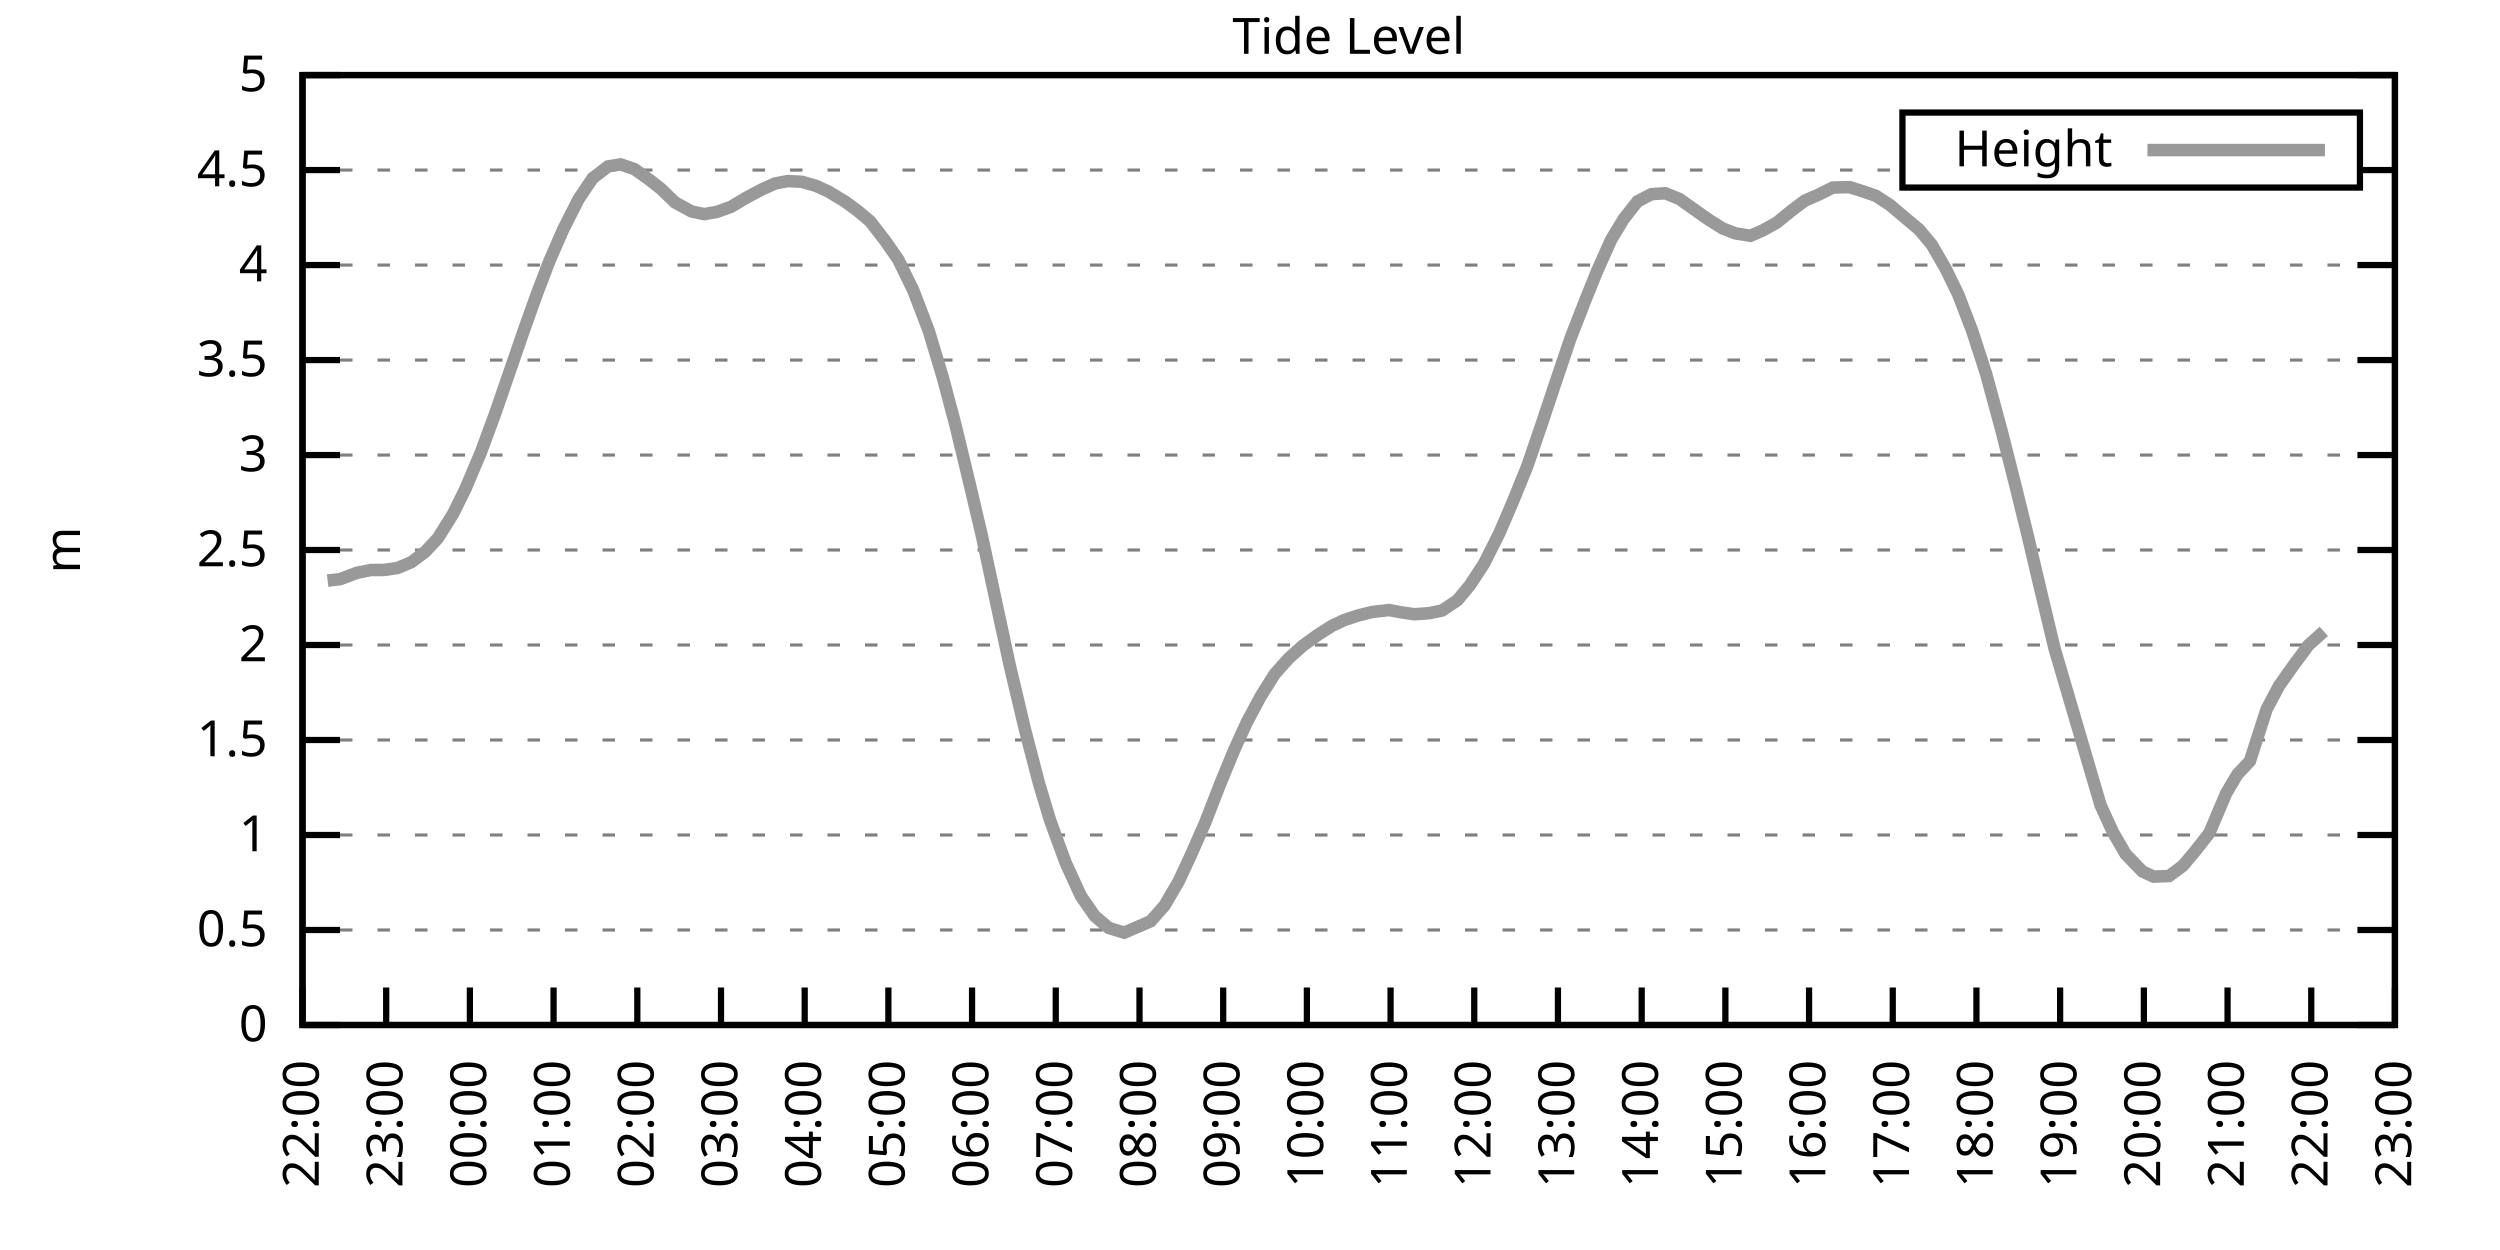
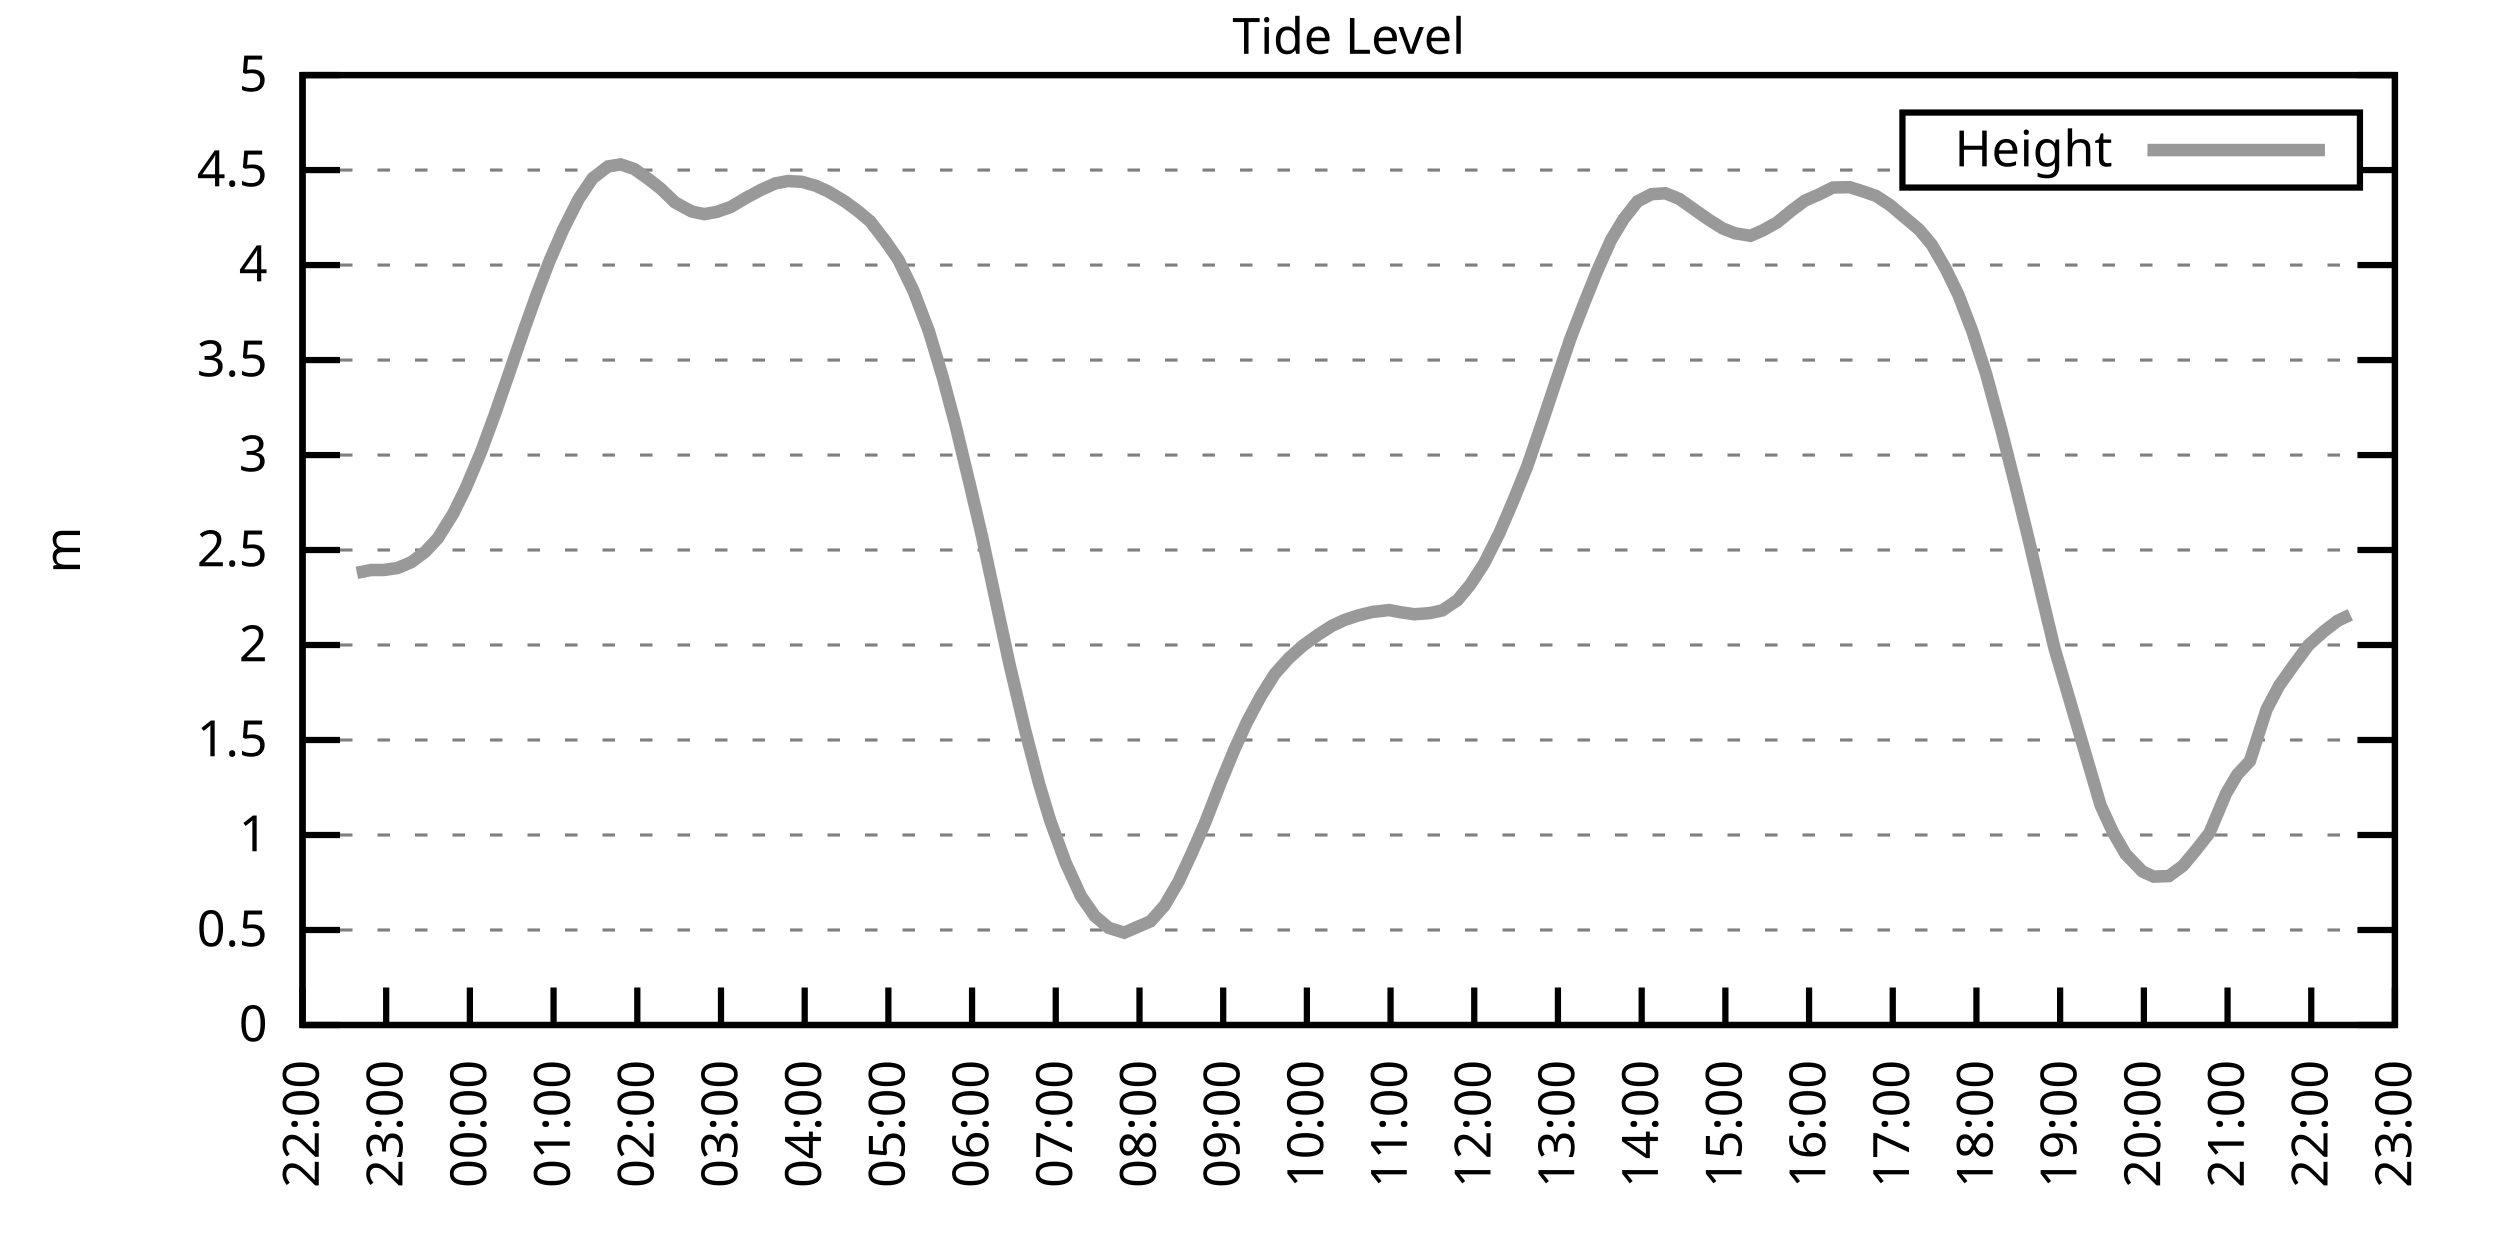
<svg xmlns="http://www.w3.org/2000/svg" xmlns:xlink="http://www.w3.org/1999/xlink" width="400" height="200" viewBox="0 0 400 200">
  <g id="gnuplot_canvas">
    <rect x="0" y="0" width="400" height="200" fill="none" />
    <defs>
      <circle id="gpDot" r="0.5" stroke-width="0.5" stroke="currentColor" />
      <path id="gpPt0" stroke-width="0.333" stroke="currentColor" d="M-1,0 h2 M0,-1 v2" />
      <path id="gpPt1" stroke-width="0.333" stroke="currentColor" d="M-1,-1 L1,1 M1,-1 L-1,1" />
      <path id="gpPt2" stroke-width="0.333" stroke="currentColor" d="M-1,0 L1,0 M0,-1 L0,1 M-1,-1 L1,1 M-1,1 L1,-1" />
      <rect id="gpPt3" stroke-width="0.333" stroke="currentColor" x="-1" y="-1" width="2" height="2" />
      <rect id="gpPt4" stroke-width="0.333" stroke="currentColor" fill="currentColor" x="-1" y="-1" width="2" height="2" />
      <circle id="gpPt5" stroke-width="0.333" stroke="currentColor" cx="0" cy="0" r="1" />
      <use xlink:href="#gpPt5" id="gpPt6" fill="currentColor" stroke="none" />
      <path id="gpPt7" stroke-width="0.333" stroke="currentColor" d="M0,-1.33 L-1.33,0.67 L1.33,0.67 z" />
      <use xlink:href="#gpPt7" id="gpPt8" fill="currentColor" stroke="none" />
      <use xlink:href="#gpPt7" id="gpPt9" stroke="currentColor" transform="rotate(180)" />
      <use xlink:href="#gpPt9" id="gpPt10" fill="currentColor" stroke="none" />
      <use xlink:href="#gpPt3" id="gpPt11" stroke="currentColor" transform="rotate(45)" />
      <use xlink:href="#gpPt11" id="gpPt12" fill="currentColor" stroke="none" />
      <path id="gpPt13" stroke-width="0.333" stroke="currentColor" d="M0,1.330 L1.265,0.411 L0.782,-1.067 L-0.782,-1.076 L-1.265,0.411 z" />
      <use xlink:href="#gpPt13" id="gpPt14" fill="currentColor" stroke="none" />
      <filter id="textbox" filterUnits="objectBoundingBox" x="0" y="0" height="1" width="1">
        <feFlood flood-color="white" flood-opacity="1" result="bgnd" />
        <feComposite in="SourceGraphic" in2="bgnd" operator="atop" />
      </filter>
      <filter id="greybox" filterUnits="objectBoundingBox" x="0" y="0" height="1" width="1">
        <feFlood flood-color="lightgrey" flood-opacity="1" result="grey" />
        <feComposite in="SourceGraphic" in2="grey" operator="atop" />
      </filter>
    </defs>
    <g fill="none" color="white" stroke="currentColor" stroke-width="1.00" stroke-linecap="butt" stroke-linejoin="miter">
</g>
    <g fill="none" color="black" stroke="currentColor" stroke-width="1.00" stroke-linecap="butt" stroke-linejoin="miter">
      <g stroke="none" shape-rendering="crispEdges">
        <polygon fill="rgb(255, 255, 255)" points="48.40,164.00 383.18,164.00 383.18,12.02 48.40,12.02 " />
      </g>
    </g>
    <g fill="none" color="black" stroke="currentColor" stroke-width="1.00" stroke-linecap="butt" stroke-linejoin="miter">
</g>
    <g fill="none" color="black" stroke="black" stroke-width="0.50" stroke-linecap="butt" stroke-linejoin="miter">
</g>
    <g fill="none" color="gray" stroke="currentColor" stroke-width="0.50" stroke-linecap="butt" stroke-linejoin="miter">
      <path stroke="gray" stroke-dasharray="2,4" class="gridline" d="M48.40,164.00 L383.19,164.00  " />
    </g>
    <g fill="none" color="gray" stroke="gray" stroke-width="1.00" stroke-linecap="butt" stroke-linejoin="miter">
</g>
    <g fill="none" color="black" stroke="currentColor" stroke-width="1.00" stroke-linecap="butt" stroke-linejoin="miter">
      <path stroke="black" d="M48.40,164.00 L54.40,164.00 M383.19,164.00 L377.19,164.00  " />
      <g transform="translate(42.80,166.60)" stroke="none" fill="black" font-family="Sans" font-size="8.00" text-anchor="end">
        <text>
          <tspan font-family="Sans"> 0</tspan>
        </text>
      </g>
    </g>
    <g fill="none" color="black" stroke="currentColor" stroke-width="1.00" stroke-linecap="butt" stroke-linejoin="miter">
</g>
    <g fill="none" color="black" stroke="black" stroke-width="0.50" stroke-linecap="butt" stroke-linejoin="miter">
</g>
    <g fill="none" color="gray" stroke="currentColor" stroke-width="0.50" stroke-linecap="butt" stroke-linejoin="miter">
      <path stroke="gray" stroke-dasharray="2,4" class="gridline" d="M48.40,148.80 L383.19,148.80  " />
    </g>
    <g fill="none" color="gray" stroke="gray" stroke-width="1.00" stroke-linecap="butt" stroke-linejoin="miter">
</g>
    <g fill="none" color="black" stroke="currentColor" stroke-width="1.00" stroke-linecap="butt" stroke-linejoin="miter">
      <path stroke="black" d="M48.40,148.80 L54.40,148.80 M383.19,148.80 L377.19,148.80  " />
      <g transform="translate(42.80,151.40)" stroke="none" fill="black" font-family="Sans" font-size="8.00" text-anchor="end">
        <text>
          <tspan font-family="Sans"> 0.5</tspan>
        </text>
      </g>
    </g>
    <g fill="none" color="black" stroke="currentColor" stroke-width="1.00" stroke-linecap="butt" stroke-linejoin="miter">
</g>
    <g fill="none" color="black" stroke="black" stroke-width="0.50" stroke-linecap="butt" stroke-linejoin="miter">
</g>
    <g fill="none" color="gray" stroke="currentColor" stroke-width="0.50" stroke-linecap="butt" stroke-linejoin="miter">
      <path stroke="gray" stroke-dasharray="2,4" class="gridline" d="M48.40,133.60 L383.19,133.60  " />
    </g>
    <g fill="none" color="gray" stroke="gray" stroke-width="1.00" stroke-linecap="butt" stroke-linejoin="miter">
</g>
    <g fill="none" color="black" stroke="currentColor" stroke-width="1.00" stroke-linecap="butt" stroke-linejoin="miter">
      <path stroke="black" d="M48.40,133.60 L54.40,133.60 M383.19,133.60 L377.19,133.60  " />
      <g transform="translate(42.80,136.20)" stroke="none" fill="black" font-family="Sans" font-size="8.00" text-anchor="end">
        <text>
          <tspan font-family="Sans"> 1</tspan>
        </text>
      </g>
    </g>
    <g fill="none" color="black" stroke="currentColor" stroke-width="1.00" stroke-linecap="butt" stroke-linejoin="miter">
</g>
    <g fill="none" color="black" stroke="black" stroke-width="0.50" stroke-linecap="butt" stroke-linejoin="miter">
</g>
    <g fill="none" color="gray" stroke="currentColor" stroke-width="0.50" stroke-linecap="butt" stroke-linejoin="miter">
      <path stroke="gray" stroke-dasharray="2,4" class="gridline" d="M48.40,118.40 L383.19,118.40  " />
    </g>
    <g fill="none" color="gray" stroke="gray" stroke-width="1.00" stroke-linecap="butt" stroke-linejoin="miter">
</g>
    <g fill="none" color="black" stroke="currentColor" stroke-width="1.00" stroke-linecap="butt" stroke-linejoin="miter">
      <path stroke="black" d="M48.40,118.40 L54.40,118.40 M383.19,118.40 L377.19,118.40  " />
      <g transform="translate(42.80,121.00)" stroke="none" fill="black" font-family="Sans" font-size="8.00" text-anchor="end">
        <text>
          <tspan font-family="Sans"> 1.5</tspan>
        </text>
      </g>
    </g>
    <g fill="none" color="black" stroke="currentColor" stroke-width="1.00" stroke-linecap="butt" stroke-linejoin="miter">
</g>
    <g fill="none" color="black" stroke="black" stroke-width="0.50" stroke-linecap="butt" stroke-linejoin="miter">
</g>
    <g fill="none" color="gray" stroke="currentColor" stroke-width="0.50" stroke-linecap="butt" stroke-linejoin="miter">
      <path stroke="gray" stroke-dasharray="2,4" class="gridline" d="M48.40,103.20 L383.19,103.20  " />
    </g>
    <g fill="none" color="gray" stroke="gray" stroke-width="1.00" stroke-linecap="butt" stroke-linejoin="miter">
</g>
    <g fill="none" color="black" stroke="currentColor" stroke-width="1.00" stroke-linecap="butt" stroke-linejoin="miter">
      <path stroke="black" d="M48.40,103.20 L54.40,103.20 M383.19,103.20 L377.19,103.20  " />
      <g transform="translate(42.80,105.80)" stroke="none" fill="black" font-family="Sans" font-size="8.00" text-anchor="end">
        <text>
          <tspan font-family="Sans"> 2</tspan>
        </text>
      </g>
    </g>
    <g fill="none" color="black" stroke="currentColor" stroke-width="1.00" stroke-linecap="butt" stroke-linejoin="miter">
</g>
    <g fill="none" color="black" stroke="black" stroke-width="0.50" stroke-linecap="butt" stroke-linejoin="miter">
</g>
    <g fill="none" color="gray" stroke="currentColor" stroke-width="0.50" stroke-linecap="butt" stroke-linejoin="miter">
      <path stroke="gray" stroke-dasharray="2,4" class="gridline" d="M48.40,88.00 L383.19,88.00  " />
    </g>
    <g fill="none" color="gray" stroke="gray" stroke-width="1.00" stroke-linecap="butt" stroke-linejoin="miter">
</g>
    <g fill="none" color="black" stroke="currentColor" stroke-width="1.00" stroke-linecap="butt" stroke-linejoin="miter">
      <path stroke="black" d="M48.40,88.00 L54.40,88.00 M383.19,88.00 L377.19,88.00  " />
      <g transform="translate(42.80,90.60)" stroke="none" fill="black" font-family="Sans" font-size="8.00" text-anchor="end">
        <text>
          <tspan font-family="Sans"> 2.5</tspan>
        </text>
      </g>
    </g>
    <g fill="none" color="black" stroke="currentColor" stroke-width="1.00" stroke-linecap="butt" stroke-linejoin="miter">
</g>
    <g fill="none" color="black" stroke="black" stroke-width="0.50" stroke-linecap="butt" stroke-linejoin="miter">
</g>
    <g fill="none" color="gray" stroke="currentColor" stroke-width="0.50" stroke-linecap="butt" stroke-linejoin="miter">
      <path stroke="gray" stroke-dasharray="2,4" class="gridline" d="M48.40,72.81 L383.19,72.81  " />
    </g>
    <g fill="none" color="gray" stroke="gray" stroke-width="1.00" stroke-linecap="butt" stroke-linejoin="miter">
</g>
    <g fill="none" color="black" stroke="currentColor" stroke-width="1.00" stroke-linecap="butt" stroke-linejoin="miter">
      <path stroke="black" d="M48.40,72.81 L54.40,72.81 M383.19,72.81 L377.19,72.81  " />
      <g transform="translate(42.80,75.41)" stroke="none" fill="black" font-family="Sans" font-size="8.00" text-anchor="end">
        <text>
          <tspan font-family="Sans"> 3</tspan>
        </text>
      </g>
    </g>
    <g fill="none" color="black" stroke="currentColor" stroke-width="1.00" stroke-linecap="butt" stroke-linejoin="miter">
</g>
    <g fill="none" color="black" stroke="black" stroke-width="0.50" stroke-linecap="butt" stroke-linejoin="miter">
</g>
    <g fill="none" color="gray" stroke="currentColor" stroke-width="0.50" stroke-linecap="butt" stroke-linejoin="miter">
      <path stroke="gray" stroke-dasharray="2,4" class="gridline" d="M48.40,57.61 L383.19,57.61  " />
    </g>
    <g fill="none" color="gray" stroke="gray" stroke-width="1.00" stroke-linecap="butt" stroke-linejoin="miter">
</g>
    <g fill="none" color="black" stroke="currentColor" stroke-width="1.00" stroke-linecap="butt" stroke-linejoin="miter">
      <path stroke="black" d="M48.40,57.61 L54.40,57.61 M383.19,57.61 L377.19,57.61  " />
      <g transform="translate(42.80,60.21)" stroke="none" fill="black" font-family="Sans" font-size="8.00" text-anchor="end">
        <text>
          <tspan font-family="Sans"> 3.5</tspan>
        </text>
      </g>
    </g>
    <g fill="none" color="black" stroke="currentColor" stroke-width="1.00" stroke-linecap="butt" stroke-linejoin="miter">
</g>
    <g fill="none" color="black" stroke="black" stroke-width="0.50" stroke-linecap="butt" stroke-linejoin="miter">
</g>
    <g fill="none" color="gray" stroke="currentColor" stroke-width="0.50" stroke-linecap="butt" stroke-linejoin="miter">
      <path stroke="gray" stroke-dasharray="2,4" class="gridline" d="M48.40,42.41 L383.19,42.41  " />
    </g>
    <g fill="none" color="gray" stroke="gray" stroke-width="1.00" stroke-linecap="butt" stroke-linejoin="miter">
</g>
    <g fill="none" color="black" stroke="currentColor" stroke-width="1.00" stroke-linecap="butt" stroke-linejoin="miter">
      <path stroke="black" d="M48.40,42.41 L54.40,42.41 M383.19,42.41 L377.19,42.41  " />
      <g transform="translate(42.80,45.01)" stroke="none" fill="black" font-family="Sans" font-size="8.00" text-anchor="end">
        <text>
          <tspan font-family="Sans"> 4</tspan>
        </text>
      </g>
    </g>
    <g fill="none" color="black" stroke="currentColor" stroke-width="1.00" stroke-linecap="butt" stroke-linejoin="miter">
</g>
    <g fill="none" color="black" stroke="black" stroke-width="0.50" stroke-linecap="butt" stroke-linejoin="miter">
</g>
    <g fill="none" color="gray" stroke="currentColor" stroke-width="0.50" stroke-linecap="butt" stroke-linejoin="miter">
      <path stroke="gray" stroke-dasharray="2,4" class="gridline" d="M48.40,27.21 L304.39,27.21 M377.59,27.21 L383.19,27.21  " />
    </g>
    <g fill="none" color="gray" stroke="gray" stroke-width="1.00" stroke-linecap="butt" stroke-linejoin="miter">
</g>
    <g fill="none" color="black" stroke="currentColor" stroke-width="1.00" stroke-linecap="butt" stroke-linejoin="miter">
      <path stroke="black" d="M48.40,27.21 L54.40,27.21 M383.19,27.21 L377.19,27.21  " />
      <g transform="translate(42.80,29.81)" stroke="none" fill="black" font-family="Sans" font-size="8.00" text-anchor="end">
        <text>
          <tspan font-family="Sans"> 4.5</tspan>
        </text>
      </g>
    </g>
    <g fill="none" color="black" stroke="currentColor" stroke-width="1.00" stroke-linecap="butt" stroke-linejoin="miter">
</g>
    <g fill="none" color="black" stroke="black" stroke-width="0.50" stroke-linecap="butt" stroke-linejoin="miter">
</g>
    <g fill="none" color="gray" stroke="currentColor" stroke-width="0.50" stroke-linecap="butt" stroke-linejoin="miter">
      <path stroke="gray" stroke-dasharray="2,4" class="gridline" d="M48.40,12.01 L383.19,12.01  " />
    </g>
    <g fill="none" color="gray" stroke="gray" stroke-width="1.00" stroke-linecap="butt" stroke-linejoin="miter">
</g>
    <g fill="none" color="black" stroke="currentColor" stroke-width="1.00" stroke-linecap="butt" stroke-linejoin="miter">
      <path stroke="black" d="M48.40,12.01 L54.40,12.01 M383.19,12.01 L377.19,12.01  " />
      <g transform="translate(42.80,14.61)" stroke="none" fill="black" font-family="Sans" font-size="8.00" text-anchor="end">
        <text>
          <tspan font-family="Sans"> 5</tspan>
        </text>
      </g>
    </g>
    <g fill="none" color="black" stroke="currentColor" stroke-width="1.00" stroke-linecap="butt" stroke-linejoin="miter">
      <path stroke="black" d="M48.40,164.00 L48.40,158.00  " />
      <g transform="translate(51.00,169.60) rotate(270.00)" stroke="none" fill="black" font-family="Sans" font-size="8.00" text-anchor="end">
        <text>
          <tspan font-family="Sans">22:00</tspan>
        </text>
      </g>
    </g>
    <g fill="none" color="black" stroke="currentColor" stroke-width="1.00" stroke-linecap="butt" stroke-linejoin="miter">
      <path stroke="black" d="M61.79,164.00 L61.79,158.00  " />
      <g transform="translate(64.39,169.60) rotate(270.00)" stroke="none" fill="black" font-family="Sans" font-size="8.00" text-anchor="end">
        <text>
          <tspan font-family="Sans">23:00</tspan>
        </text>
      </g>
    </g>
    <g fill="none" color="black" stroke="currentColor" stroke-width="1.00" stroke-linecap="butt" stroke-linejoin="miter">
      <path stroke="black" d="M75.18,164.00 L75.18,158.00  " />
      <g transform="translate(77.78,169.60) rotate(270.00)" stroke="none" fill="black" font-family="Sans" font-size="8.00" text-anchor="end">
        <text>
          <tspan font-family="Sans">00:00</tspan>
        </text>
      </g>
    </g>
    <g fill="none" color="black" stroke="currentColor" stroke-width="1.00" stroke-linecap="butt" stroke-linejoin="miter">
      <path stroke="black" d="M88.57,164.00 L88.57,158.00  " />
      <g transform="translate(91.17,169.60) rotate(270.00)" stroke="none" fill="black" font-family="Sans" font-size="8.00" text-anchor="end">
        <text>
          <tspan font-family="Sans">01:00</tspan>
        </text>
      </g>
    </g>
    <g fill="none" color="black" stroke="currentColor" stroke-width="1.00" stroke-linecap="butt" stroke-linejoin="miter">
      <path stroke="black" d="M101.97,164.00 L101.97,158.00  " />
      <g transform="translate(104.57,169.60) rotate(270.00)" stroke="none" fill="black" font-family="Sans" font-size="8.00" text-anchor="end">
        <text>
          <tspan font-family="Sans">02:00</tspan>
        </text>
      </g>
    </g>
    <g fill="none" color="black" stroke="currentColor" stroke-width="1.00" stroke-linecap="butt" stroke-linejoin="miter">
      <path stroke="black" d="M115.36,164.00 L115.36,158.00  " />
      <g transform="translate(117.96,169.60) rotate(270.00)" stroke="none" fill="black" font-family="Sans" font-size="8.00" text-anchor="end">
        <text>
          <tspan font-family="Sans">03:00</tspan>
        </text>
      </g>
    </g>
    <g fill="none" color="black" stroke="currentColor" stroke-width="1.00" stroke-linecap="butt" stroke-linejoin="miter">
      <path stroke="black" d="M128.75,164.00 L128.75,158.00  " />
      <g transform="translate(131.35,169.60) rotate(270.00)" stroke="none" fill="black" font-family="Sans" font-size="8.00" text-anchor="end">
        <text>
          <tspan font-family="Sans">04:00</tspan>
        </text>
      </g>
    </g>
    <g fill="none" color="black" stroke="currentColor" stroke-width="1.00" stroke-linecap="butt" stroke-linejoin="miter">
      <path stroke="black" d="M142.14,164.00 L142.14,158.00  " />
      <g transform="translate(144.74,169.60) rotate(270.00)" stroke="none" fill="black" font-family="Sans" font-size="8.00" text-anchor="end">
        <text>
          <tspan font-family="Sans">05:00</tspan>
        </text>
      </g>
    </g>
    <g fill="none" color="black" stroke="currentColor" stroke-width="1.00" stroke-linecap="butt" stroke-linejoin="miter">
      <path stroke="black" d="M155.53,164.00 L155.53,158.00  " />
      <g transform="translate(158.13,169.60) rotate(270.00)" stroke="none" fill="black" font-family="Sans" font-size="8.00" text-anchor="end">
        <text>
          <tspan font-family="Sans">06:00</tspan>
        </text>
      </g>
    </g>
    <g fill="none" color="black" stroke="currentColor" stroke-width="1.00" stroke-linecap="butt" stroke-linejoin="miter">
      <path stroke="black" d="M168.92,164.00 L168.92,158.00  " />
      <g transform="translate(171.52,169.60) rotate(270.00)" stroke="none" fill="black" font-family="Sans" font-size="8.00" text-anchor="end">
        <text>
          <tspan font-family="Sans">07:00</tspan>
        </text>
      </g>
    </g>
    <g fill="none" color="black" stroke="currentColor" stroke-width="1.00" stroke-linecap="butt" stroke-linejoin="miter">
      <path stroke="black" d="M182.32,164.00 L182.32,158.00  " />
      <g transform="translate(184.92,169.60) rotate(270.00)" stroke="none" fill="black" font-family="Sans" font-size="8.00" text-anchor="end">
        <text>
          <tspan font-family="Sans">08:00</tspan>
        </text>
      </g>
    </g>
    <g fill="none" color="black" stroke="currentColor" stroke-width="1.00" stroke-linecap="butt" stroke-linejoin="miter">
      <path stroke="black" d="M195.71,164.00 L195.71,158.00  " />
      <g transform="translate(198.31,169.60) rotate(270.00)" stroke="none" fill="black" font-family="Sans" font-size="8.00" text-anchor="end">
        <text>
          <tspan font-family="Sans">09:00</tspan>
        </text>
      </g>
    </g>
    <g fill="none" color="black" stroke="currentColor" stroke-width="1.00" stroke-linecap="butt" stroke-linejoin="miter">
      <path stroke="black" d="M209.10,164.00 L209.10,158.00  " />
      <g transform="translate(211.70,169.60) rotate(270.00)" stroke="none" fill="black" font-family="Sans" font-size="8.00" text-anchor="end">
        <text>
          <tspan font-family="Sans">10:00</tspan>
        </text>
      </g>
    </g>
    <g fill="none" color="black" stroke="currentColor" stroke-width="1.00" stroke-linecap="butt" stroke-linejoin="miter">
      <path stroke="black" d="M222.49,164.00 L222.49,158.00  " />
      <g transform="translate(225.09,169.60) rotate(270.00)" stroke="none" fill="black" font-family="Sans" font-size="8.00" text-anchor="end">
        <text>
          <tspan font-family="Sans">11:00</tspan>
        </text>
      </g>
    </g>
    <g fill="none" color="black" stroke="currentColor" stroke-width="1.00" stroke-linecap="butt" stroke-linejoin="miter">
      <path stroke="black" d="M235.88,164.00 L235.88,158.00  " />
      <g transform="translate(238.48,169.60) rotate(270.00)" stroke="none" fill="black" font-family="Sans" font-size="8.00" text-anchor="end">
        <text>
          <tspan font-family="Sans">12:00</tspan>
        </text>
      </g>
    </g>
    <g fill="none" color="black" stroke="currentColor" stroke-width="1.00" stroke-linecap="butt" stroke-linejoin="miter">
      <path stroke="black" d="M249.27,164.00 L249.27,158.00  " />
      <g transform="translate(251.87,169.60) rotate(270.00)" stroke="none" fill="black" font-family="Sans" font-size="8.00" text-anchor="end">
        <text>
          <tspan font-family="Sans">13:00</tspan>
        </text>
      </g>
    </g>
    <g fill="none" color="black" stroke="currentColor" stroke-width="1.00" stroke-linecap="butt" stroke-linejoin="miter">
      <path stroke="black" d="M262.67,164.00 L262.67,158.00  " />
      <g transform="translate(265.27,169.60) rotate(270.00)" stroke="none" fill="black" font-family="Sans" font-size="8.00" text-anchor="end">
        <text>
          <tspan font-family="Sans">14:00</tspan>
        </text>
      </g>
    </g>
    <g fill="none" color="black" stroke="currentColor" stroke-width="1.00" stroke-linecap="butt" stroke-linejoin="miter">
      <path stroke="black" d="M276.06,164.00 L276.06,158.00  " />
      <g transform="translate(278.66,169.60) rotate(270.00)" stroke="none" fill="black" font-family="Sans" font-size="8.00" text-anchor="end">
        <text>
          <tspan font-family="Sans">15:00</tspan>
        </text>
      </g>
    </g>
    <g fill="none" color="black" stroke="currentColor" stroke-width="1.00" stroke-linecap="butt" stroke-linejoin="miter">
      <path stroke="black" d="M289.45,164.00 L289.45,158.00  " />
      <g transform="translate(292.05,169.60) rotate(270.00)" stroke="none" fill="black" font-family="Sans" font-size="8.00" text-anchor="end">
        <text>
          <tspan font-family="Sans">16:00</tspan>
        </text>
      </g>
    </g>
    <g fill="none" color="black" stroke="currentColor" stroke-width="1.00" stroke-linecap="butt" stroke-linejoin="miter">
      <path stroke="black" d="M302.84,164.00 L302.84,158.00  " />
      <g transform="translate(305.44,169.60) rotate(270.00)" stroke="none" fill="black" font-family="Sans" font-size="8.00" text-anchor="end">
        <text>
          <tspan font-family="Sans">17:00</tspan>
        </text>
      </g>
    </g>
    <g fill="none" color="black" stroke="currentColor" stroke-width="1.00" stroke-linecap="butt" stroke-linejoin="miter">
      <path stroke="black" d="M316.23,164.00 L316.23,158.00  " />
      <g transform="translate(318.83,169.60) rotate(270.00)" stroke="none" fill="black" font-family="Sans" font-size="8.00" text-anchor="end">
        <text>
          <tspan font-family="Sans">18:00</tspan>
        </text>
      </g>
    </g>
    <g fill="none" color="black" stroke="currentColor" stroke-width="1.00" stroke-linecap="butt" stroke-linejoin="miter">
      <path stroke="black" d="M329.62,164.00 L329.62,158.00  " />
      <g transform="translate(332.22,169.60) rotate(270.00)" stroke="none" fill="black" font-family="Sans" font-size="8.00" text-anchor="end">
        <text>
          <tspan font-family="Sans">19:00</tspan>
        </text>
      </g>
    </g>
    <g fill="none" color="black" stroke="currentColor" stroke-width="1.00" stroke-linecap="butt" stroke-linejoin="miter">
      <path stroke="black" d="M343.02,164.00 L343.02,158.00  " />
      <g transform="translate(345.62,169.60) rotate(270.00)" stroke="none" fill="black" font-family="Sans" font-size="8.00" text-anchor="end">
        <text>
          <tspan font-family="Sans">20:00</tspan>
        </text>
      </g>
    </g>
    <g fill="none" color="black" stroke="currentColor" stroke-width="1.00" stroke-linecap="butt" stroke-linejoin="miter">
      <path stroke="black" d="M356.41,164.00 L356.41,158.00  " />
      <g transform="translate(359.01,169.60) rotate(270.00)" stroke="none" fill="black" font-family="Sans" font-size="8.00" text-anchor="end">
        <text>
          <tspan font-family="Sans">21:00</tspan>
        </text>
      </g>
    </g>
    <g fill="none" color="black" stroke="currentColor" stroke-width="1.00" stroke-linecap="butt" stroke-linejoin="miter">
      <path stroke="black" d="M369.80,164.00 L369.80,158.00  " />
      <g transform="translate(372.40,169.60) rotate(270.00)" stroke="none" fill="black" font-family="Sans" font-size="8.00" text-anchor="end">
        <text>
          <tspan font-family="Sans">22:00</tspan>
        </text>
      </g>
    </g>
    <g fill="none" color="black" stroke="currentColor" stroke-width="1.00" stroke-linecap="butt" stroke-linejoin="miter">
      <path stroke="black" d="M383.19,164.00 L383.19,158.00  " />
      <g transform="translate(385.79,169.60) rotate(270.00)" stroke="none" fill="black" font-family="Sans" font-size="8.00" text-anchor="end">
        <text>
          <tspan font-family="Sans">23:00</tspan>
        </text>
      </g>
    </g>
    <g fill="none" color="black" stroke="currentColor" stroke-width="1.00" stroke-linecap="butt" stroke-linejoin="miter">
</g>
    <g fill="none" color="black" stroke="currentColor" stroke-width="1.00" stroke-linecap="butt" stroke-linejoin="miter">
      <path stroke="black" d="M48.40,12.01 L48.40,164.00 L383.19,164.00 L383.19,12.01 L48.40,12.01 Z  " />
    </g>
    <g fill="none" color="black" stroke="currentColor" stroke-width="1.00" stroke-linecap="butt" stroke-linejoin="miter">
</g>
    <g fill="none" color="black" stroke="currentColor" stroke-width="1.00" stroke-linecap="butt" stroke-linejoin="miter">
      <path stroke="black" d="M304.39,30.01 L304.39,18.01 L377.59,18.01 L377.59,30.01 L304.39,30.01 Z  " />
    </g>
    <g id="Tide_level_plot_1">
      <g fill="none" color="white" stroke="black" stroke-width="2.00" stroke-linecap="butt" stroke-linejoin="miter">
</g>
      <g fill="none" color="black" stroke="currentColor" stroke-width="2.00" stroke-linecap="butt" stroke-linejoin="miter">
        <g transform="translate(337.99,26.61)" stroke="none" fill="black" font-family="Sans" font-size="8.00" text-anchor="end">
          <text>
            <tspan font-family="Sans">Height</tspan>
          </text>
        </g>
      </g>
      <g fill="none" color="black" stroke="currentColor" stroke-width="2.00" stroke-linecap="butt" stroke-linejoin="miter">
-         <path stroke="rgb(153, 153, 153)" d="M343.59,24.01 L371.99,24.01 M52.42,92.90 L54.43,92.66 L57.10,91.65 L59.34,91.20 L61.35,91.20 L63.58,90.89   L65.81,89.95 L68.04,88.28 L70.05,86.12 L72.50,82.20 L74.51,78.13 L76.97,72.29 L79.20,66.24 L81.66,59.13   L83.89,52.65 L85.90,47.03 L87.91,41.77 L90.14,36.66 L92.59,31.83 L94.82,28.52 L97.28,26.63 L99.29,26.30   L101.52,27.06 L103.98,28.82 L105.76,30.22 L107.99,32.38 L110.67,33.84 L112.68,34.26 L114.69,33.90 L116.92,33.11   L119.38,31.65 L121.83,30.34 L124.06,29.34 L126.07,28.97 L128.30,29.09 L130.54,29.73 L132.54,30.64 L135.22,32.26   L137.23,33.74 L139.24,35.42 L141.69,38.61 L143.70,41.50 L146.16,46.54 L148.61,52.96 L150.85,60.40 L152.85,67.91   L155.09,77.18 L157.10,85.73 L159.55,97.15 L161.56,106.46 L164.01,116.79 L166.25,125.39 L168.03,131.29 L170.49,138.01   L172.94,143.36 L175.17,146.58 L177.41,148.47 L179.86,149.23 L184.10,147.40 L186.33,144.88 L188.57,141.05 L190.57,136.76   L192.81,131.66 L195.26,125.36 L197.49,119.95 L199.50,115.55 L201.73,111.38 L203.97,107.82 L206.20,105.33 L208.43,103.33   L210.88,101.56 L213.12,100.13 L215.13,99.19 L217.36,98.46 L219.59,97.91 L222.27,97.61 L224.05,97.95 L226.29,98.28   L228.74,98.10 L230.75,97.67 L233.20,96.03 L235.21,93.60 L237.44,90.19 L239.90,85.30 L242.13,80.10 L244.36,74.60   L246.60,68.06 L248.83,61.38 L251.28,54.14 L253.51,48.40 L255.52,43.41 L257.76,38.40 L259.76,35.08 L262.00,32.22   L264.23,31.07 L266.46,30.92 L268.69,31.83 L270.92,33.41 L273.38,35.14 L275.61,36.54 L277.62,37.33 L280.07,37.73   L282.08,36.85 L284.32,35.60 L286.55,33.77 L288.78,32.10 L291.01,31.13 L293.24,30.01 L295.92,29.94 L298.15,30.64   L300.16,31.34 L302.39,32.80 L304.63,34.69 L307.08,36.75 L309.09,39.16 L311.32,43.02 L313.33,47.15 L315.56,52.96   L317.79,59.86 L320.25,68.92 L322.48,77.73 L324.49,85.91 L326.50,94.45 L328.73,103.78 L336.10,128.86 L338.10,133.21   L340.11,136.67 L342.79,139.44 L344.58,140.26 L347.03,140.17 L349.26,138.53 L351.27,136.13 L353.51,133.27 L356.18,126.94   L357.97,123.91 L359.98,121.78 L362.66,113.48 L364.66,109.71 L366.90,106.55 L369.35,103.23 L371.81,101.02  " />
+         <path stroke="rgb(153, 153, 153)" d="M343.59,24.01 L371.99,24.01 M57.10,91.65 L59.34,91.20 L61.35,91.20 L63.58,90.89 L65.81,89.95 L68.04,88.28   L70.05,86.12 L72.50,82.20 L74.51,78.13 L76.97,72.29 L79.20,66.24 L81.66,59.13 L83.89,52.65 L85.90,47.03   L87.91,41.77 L90.14,36.66 L92.59,31.83 L94.82,28.52 L97.28,26.63 L99.29,26.30 L101.52,27.06 L103.98,28.82   L105.76,30.22 L107.99,32.38 L110.67,33.84 L112.68,34.26 L114.69,33.90 L116.92,33.11 L119.38,31.65 L121.83,30.34   L124.06,29.34 L126.07,28.97 L128.30,29.09 L130.54,29.73 L132.54,30.64 L135.22,32.26 L137.23,33.74 L139.24,35.42   L141.69,38.61 L143.70,41.50 L146.16,46.54 L148.61,52.96 L150.85,60.40 L152.85,67.91 L155.09,77.18 L157.10,85.73   L159.55,97.15 L161.56,106.46 L164.01,116.79 L166.25,125.39 L168.03,131.29 L170.49,138.01 L172.94,143.36 L175.17,146.58   L177.41,148.47 L179.86,149.23 L184.10,147.40 L186.33,144.88 L188.57,141.05 L190.57,136.76 L192.81,131.66 L195.26,125.36   L197.49,119.95 L199.50,115.55 L201.73,111.38 L203.97,107.82 L206.20,105.33 L208.43,103.33 L210.88,101.56 L213.12,100.13   L215.13,99.19 L217.36,98.46 L219.59,97.91 L222.27,97.61 L224.05,97.95 L226.29,98.28 L228.74,98.10 L230.75,97.67   L233.20,96.03 L235.21,93.60 L237.44,90.19 L239.90,85.30 L242.13,80.10 L244.36,74.60 L246.60,68.06 L248.83,61.38   L251.28,54.14 L253.51,48.40 L255.52,43.41 L257.76,38.40 L259.76,35.08 L262.00,32.22 L264.23,31.07 L266.46,30.92   L268.69,31.83 L270.92,33.41 L273.38,35.14 L275.61,36.54 L277.62,37.33 L280.07,37.73 L282.08,36.85 L284.32,35.60   L286.55,33.77 L288.78,32.10 L291.01,31.13 L293.24,30.01 L295.92,29.94 L298.15,30.64 L300.16,31.34 L302.39,32.80   L304.63,34.69 L307.08,36.75 L309.09,39.16 L311.32,43.02 L313.33,47.15 L315.56,52.96 L317.79,59.86 L320.25,68.92   L322.48,77.73 L324.49,85.91 L326.50,94.45 L328.73,103.78 L336.10,128.86 L338.10,133.21 L340.11,136.67 L342.79,139.44   L344.58,140.26 L347.03,140.17 L349.26,138.53 L351.27,136.13 L353.51,133.27 L356.18,126.94 L357.97,123.91 L359.98,121.78   L362.66,113.48 L364.66,109.71 L366.90,106.55 L369.35,103.23 L371.81,101.02 L374.04,99.31 L376.05,98.37  " />
      </g>
    </g>
    <g fill="none" color="black" stroke="currentColor" stroke-width="2.00" stroke-linecap="butt" stroke-linejoin="miter">
</g>
    <g fill="none" color="black" stroke="black" stroke-width="1.00" stroke-linecap="butt" stroke-linejoin="miter">
</g>
    <g fill="none" color="black" stroke="currentColor" stroke-width="1.00" stroke-linecap="butt" stroke-linejoin="miter">
      <path stroke="black" d="M48.40,12.01 L48.40,164.00 L383.19,164.00 L383.19,12.01 L48.40,12.01 Z  " />
      <g transform="translate(12.80,88.01) rotate(270.00)" stroke="none" fill="black" font-family="Sans" font-size="8.00" text-anchor="middle">
        <text>
          <tspan font-family="Sans">m</tspan>
        </text>
      </g>
    </g>
    <g fill="none" color="black" stroke="currentColor" stroke-width="1.00" stroke-linecap="butt" stroke-linejoin="miter">
</g>
    <g fill="none" color="black" stroke="currentColor" stroke-width="1.00" stroke-linecap="butt" stroke-linejoin="miter">
      <g transform="translate(215.79,8.61)" stroke="none" fill="black" font-family="Sans" font-size="8.00" text-anchor="middle">
        <text>
          <tspan font-family="Sans">Tide Level</tspan>
        </text>
      </g>
    </g>
    <g fill="none" color="black" stroke="currentColor" stroke-width="1.00" stroke-linecap="butt" stroke-linejoin="miter">
</g>
  </g>
</svg>
